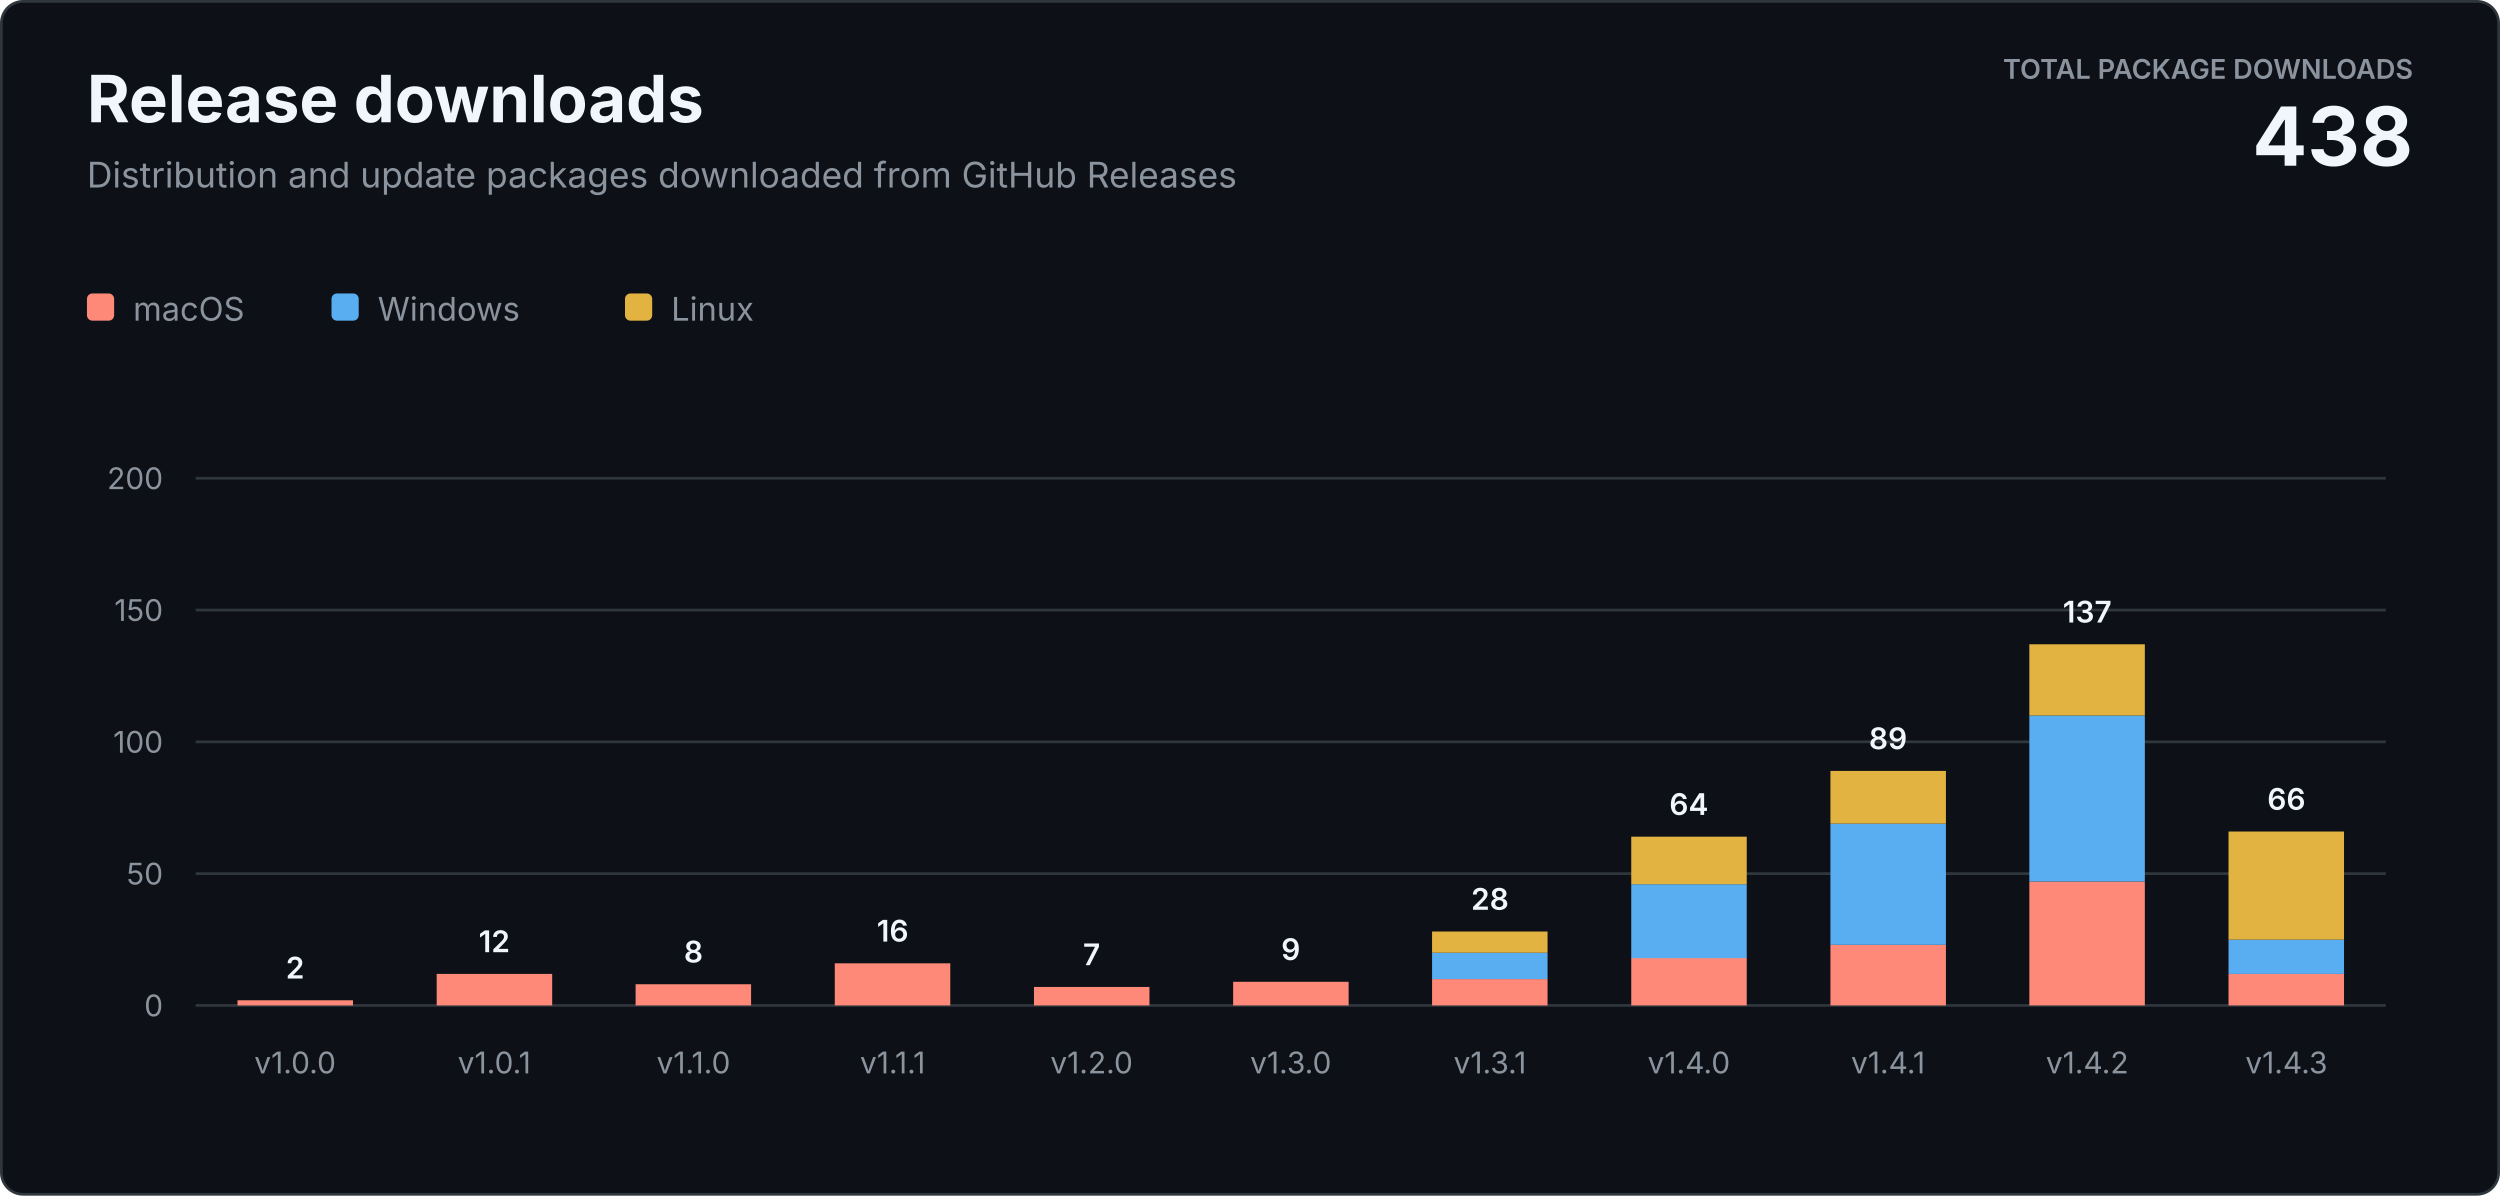
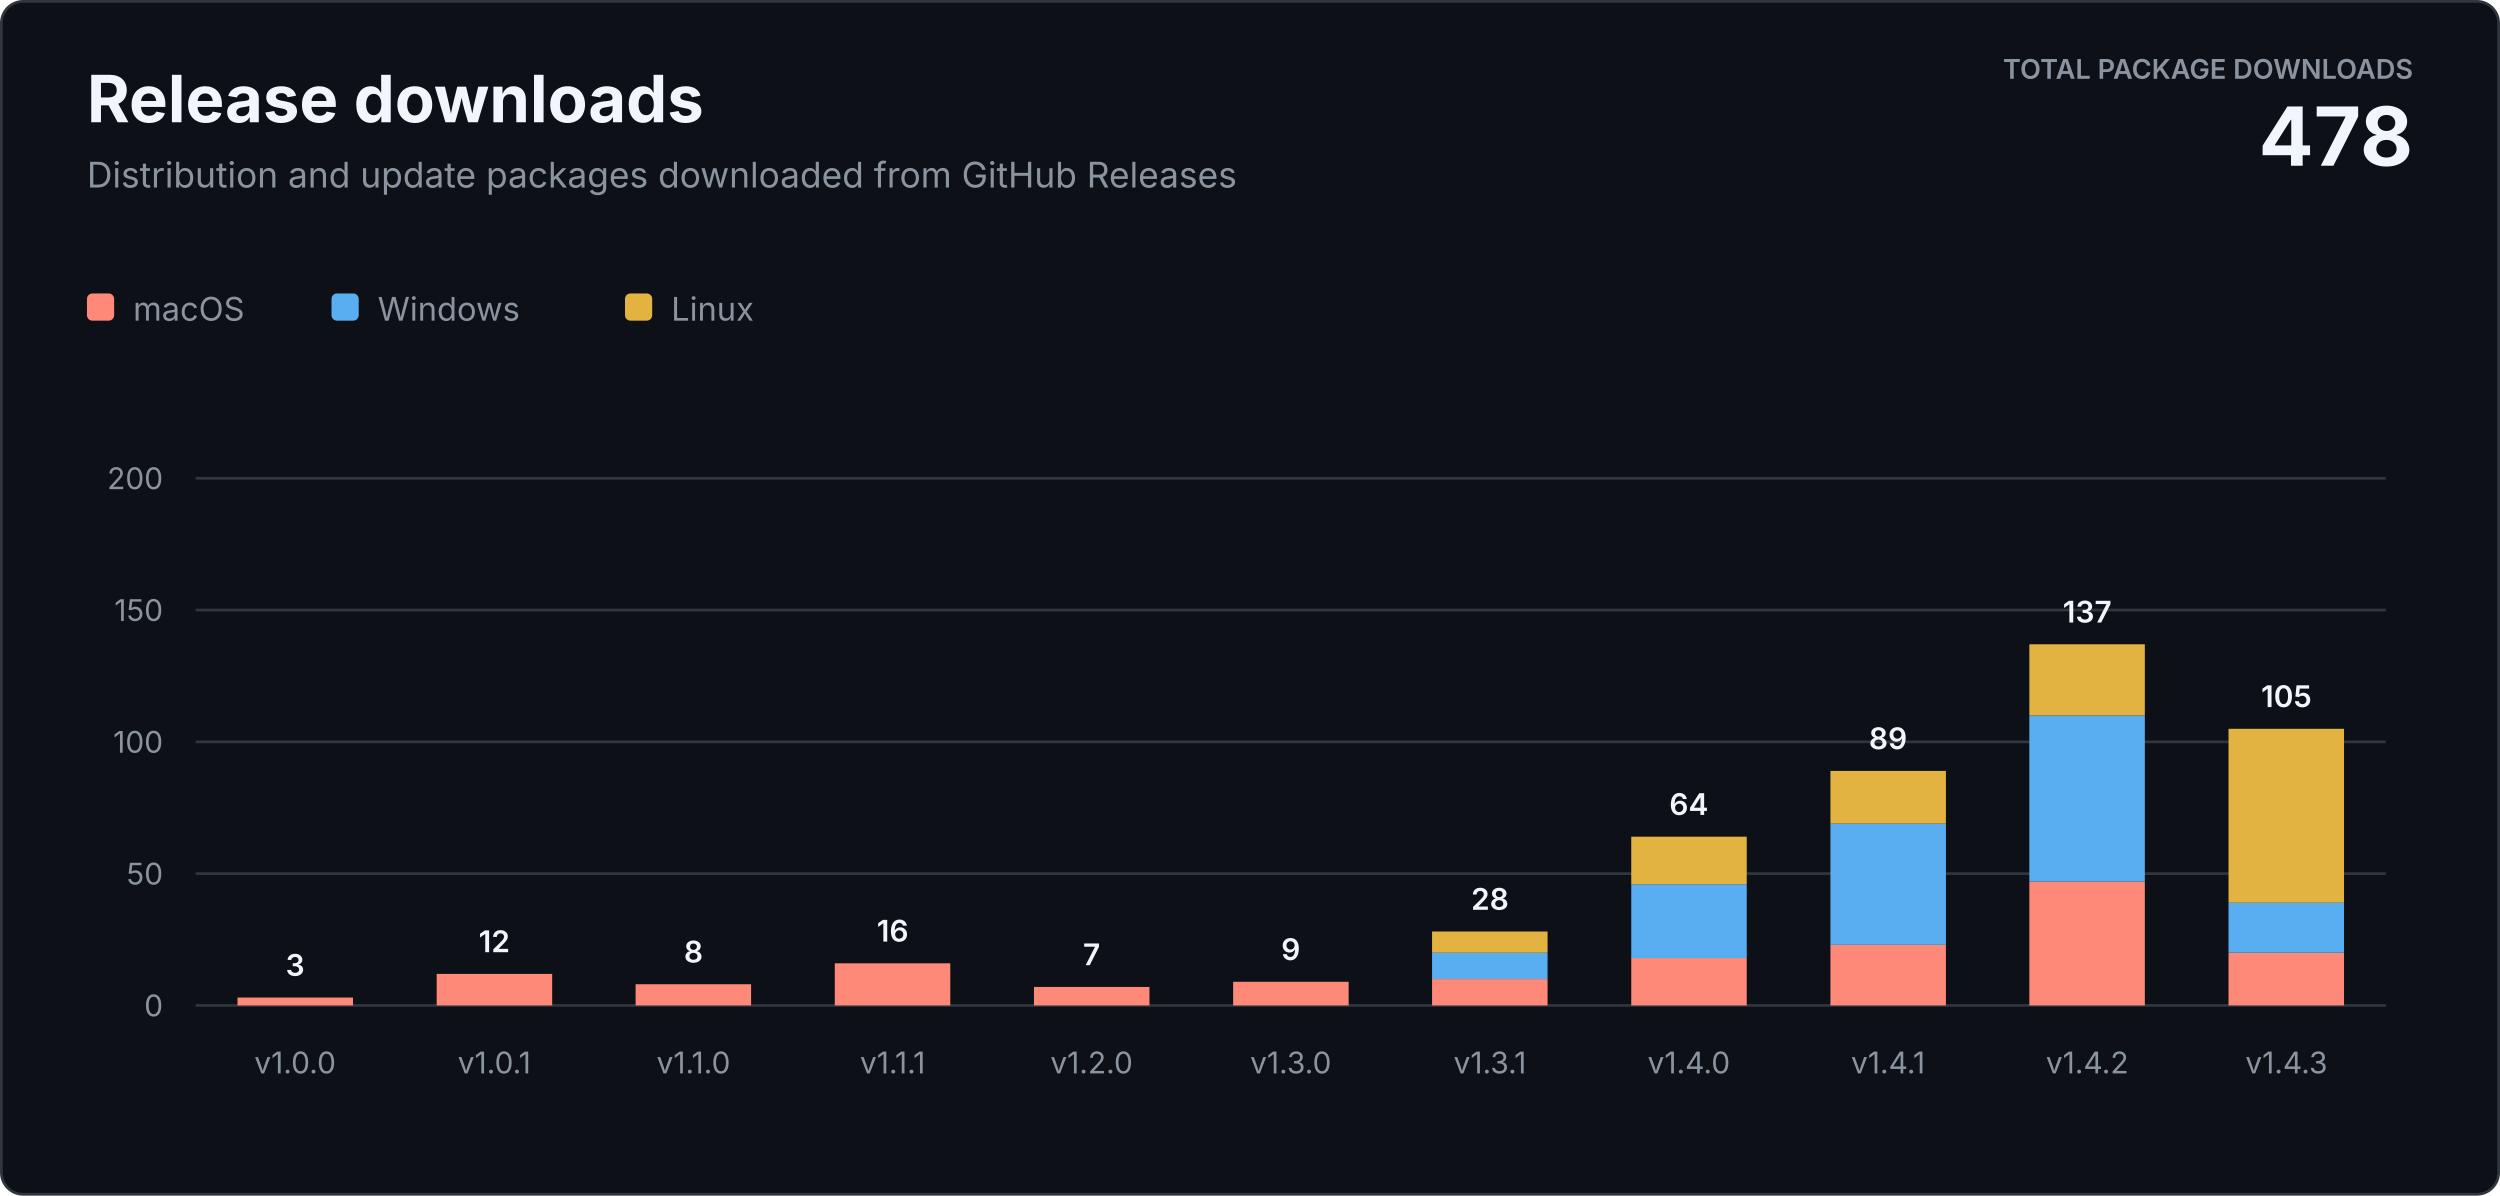
<svg xmlns="http://www.w3.org/2000/svg" width="920" height="440" viewBox="0 0 920 440" role="img" aria-labelledby="title description">
  <style>
    text { font-family: -apple-system, BlinkMacSystemFont, "Segoe UI", sans-serif; letter-spacing: 0; }
    .heading { fill: #f0f6fc; font-size: 24px; font-weight: 700; }
    .subtitle { fill: #8b949e; font-size: 13px; }
    .total-label { fill: #8b949e; font-size: 10px; font-weight: 600; }
    .total-value { fill: #f0f6fc; font-size: 30px; font-weight: 700; }
    .axis { fill: #8b949e; font-size: 11px; }
    .value { fill: #f0f6fc; font-size: 11px; font-weight: 600; }
    .legend { fill: #8b949e; font-size: 12px; }
  </style>
  <rect x="0.5" y="0.5" width="919" height="439" rx="8" fill="#0d1117" stroke="#30363d" />
  <text class="heading" x="32" y="45">Release downloads</text>
  <text class="subtitle" x="32" y="69">Distribution and update packages downloaded from GitHub Releases</text>
  <text class="total-label" x="888" y="29" text-anchor="end">TOTAL PACKAGE DOWNLOADS</text>
-   <text class="total-value" x="888" y="61" text-anchor="end">438</text>
+   <text class="total-value" x="888" y="61" text-anchor="end">478</text>
  <g transform="translate(32 108)">
    <rect width="10" height="10" rx="2" fill="#ff8978" />
    <text class="legend" x="17" y="10">macOS</text>
    <rect x="90" width="10" height="10" rx="2" fill="#58aef0" />
    <text class="legend" x="107" y="10">Windows</text>
    <rect x="198" width="10" height="10" rx="2" fill="#e3b341" />
    <text class="legend" x="215" y="10">Linux</text>
  </g>
  <line x1="72" y1="370" x2="878" y2="370" stroke="#30363d" />
  <text class="axis" x="60" y="374" text-anchor="end">0</text>
  <line x1="72" y1="321.5" x2="878" y2="321.5" stroke="#30363d" />
  <text class="axis" x="60" y="325.5" text-anchor="end">50</text>
  <line x1="72" y1="273" x2="878" y2="273" stroke="#30363d" />
  <text class="axis" x="60" y="277" text-anchor="end">100</text>
  <line x1="72" y1="224.5" x2="878" y2="224.5" stroke="#30363d" />
  <text class="axis" x="60" y="228.5" text-anchor="end">150</text>
  <line x1="72" y1="176" x2="878" y2="176" stroke="#30363d" />
  <text class="axis" x="60" y="180" text-anchor="end">200</text>
-   <rect x="87.4" y="368.1" width="42.5" height="1.9" fill="#ff8978" />
-   <text class="value" x="108.6" y="360.1" text-anchor="middle">2</text>
+   <rect x="87.4" y="367.1" width="42.5" height="2.9" fill="#ff8978" />
+   <text class="value" x="108.6" y="359.1" text-anchor="middle">3</text>
  <text class="axis" x="108.6" y="395" text-anchor="middle">v1.0.0</text>
  <rect x="160.7" y="358.4" width="42.5" height="11.6" fill="#ff8978" />
  <text class="value" x="181.9" y="350.4" text-anchor="middle">12</text>
  <text class="axis" x="181.9" y="395" text-anchor="middle">v1.0.1</text>
  <rect x="233.9" y="362.2" width="42.5" height="7.8" fill="#ff8978" />
  <text class="value" x="255.2" y="354.2" text-anchor="middle">8</text>
  <text class="axis" x="255.2" y="395" text-anchor="middle">v1.1.0</text>
  <rect x="307.2" y="354.5" width="42.5" height="15.5" fill="#ff8978" />
  <text class="value" x="328.5" y="346.5" text-anchor="middle">16</text>
  <text class="axis" x="328.5" y="395" text-anchor="middle">v1.1.1</text>
  <rect x="380.5" y="363.2" width="42.5" height="6.8" fill="#ff8978" />
  <text class="value" x="401.7" y="355.2" text-anchor="middle">7</text>
  <text class="axis" x="401.7" y="395" text-anchor="middle">v1.2.0</text>
  <rect x="453.8" y="361.3" width="42.5" height="8.7" fill="#ff8978" />
  <text class="value" x="475.0" y="353.3" text-anchor="middle">9</text>
  <text class="axis" x="475.0" y="395" text-anchor="middle">v1.3.0</text>
  <rect x="527.0" y="360.3" width="42.5" height="9.7" fill="#ff8978" />
  <rect x="527.0" y="350.6" width="42.5" height="9.7" fill="#58aef0" />
  <rect x="527.0" y="342.8" width="42.5" height="7.8" fill="#e3b341" />
  <text class="value" x="548.3" y="334.8" text-anchor="middle">28</text>
  <text class="axis" x="548.3" y="395" text-anchor="middle">v1.3.1</text>
  <rect x="600.3" y="352.5" width="42.5" height="17.5" fill="#ff8978" />
  <rect x="600.3" y="325.4" width="42.5" height="27.2" fill="#58aef0" />
  <rect x="600.3" y="307.9" width="42.5" height="17.5" fill="#e3b341" />
  <text class="value" x="621.5" y="299.9" text-anchor="middle">64</text>
  <text class="axis" x="621.5" y="395" text-anchor="middle">v1.4.0</text>
  <rect x="673.6" y="347.7" width="42.5" height="22.3" fill="#ff8978" />
  <rect x="673.6" y="303.1" width="42.5" height="44.6" fill="#58aef0" />
  <rect x="673.6" y="283.7" width="42.5" height="19.4" fill="#e3b341" />
  <text class="value" x="694.8" y="275.7" text-anchor="middle">89</text>
  <text class="axis" x="694.8" y="395" text-anchor="middle">v1.4.1</text>
  <rect x="746.8" y="324.4" width="42.5" height="45.6" fill="#ff8978" />
  <rect x="746.8" y="263.3" width="42.5" height="61.1" fill="#58aef0" />
  <rect x="746.8" y="237.1" width="42.5" height="26.2" fill="#e3b341" />
  <text class="value" x="768.1" y="229.1" text-anchor="middle">137</text>
  <text class="axis" x="768.1" y="395" text-anchor="middle">v1.4.2</text>
-   <rect x="820.1" y="358.4" width="42.5" height="11.6" fill="#ff8978" />
-   <rect x="820.1" y="345.8" width="42.5" height="12.6" fill="#58aef0" />
-   <rect x="820.1" y="306.0" width="42.5" height="39.8" fill="#e3b341" />
-   <text class="value" x="841.4" y="298.0" text-anchor="middle">66</text>
+   <rect x="820.1" y="350.6" width="42.5" height="19.4" fill="#ff8978" />
+   <rect x="820.1" y="332.2" width="42.5" height="18.4" fill="#58aef0" />
+   <rect x="820.1" y="268.2" width="42.5" height="64.0" fill="#e3b341" />
+   <text class="value" x="841.4" y="260.2" text-anchor="middle">105</text>
  <text class="axis" x="841.4" y="395" text-anchor="middle">v1.4.3</text>
</svg>
